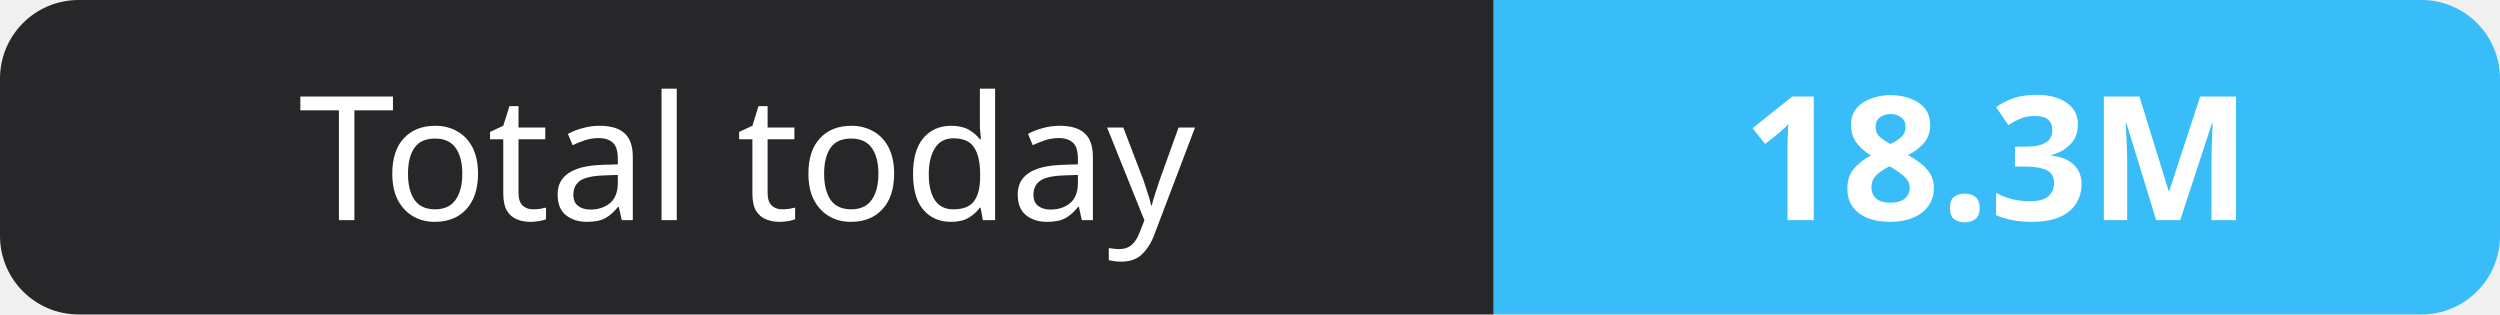
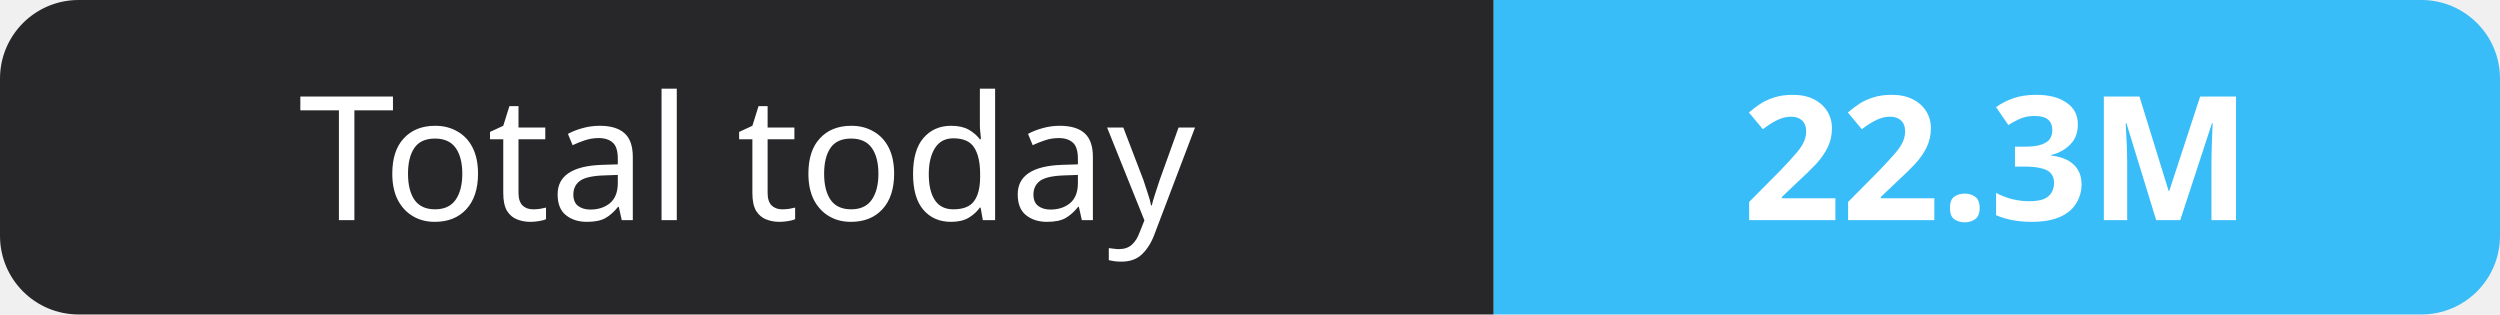
- <svg xmlns="http://www.w3.org/2000/svg" width="159" height="20" role="img" aria-label="Total today: 18.3M">
+ <svg xmlns="http://www.w3.org/2000/svg" width="159" height="20" role="img" aria-label="Total today: 22.3M">
  <clipPath id="r">
    <rect width="159" height="20" rx="5" fill="#fff" />
  </clipPath>
  <g clip-path="url(#r)">
    <rect width="95" height="20" fill="#27272a" />
    <rect x="95" width="64" height="20" fill="#38bdf8" />
  </g>
  <g fill="#fff" text-anchor="middle" font-family="Verdana,Geneva,sans-serif" font-size="11">
    <text x="47.5" y="14">Total today</text>
-     <text x="127.0" y="14" font-weight="700">18.3M</text>
+     <text x="127.0" y="14" font-weight="700">22.3M</text>
  </g>
</svg>
